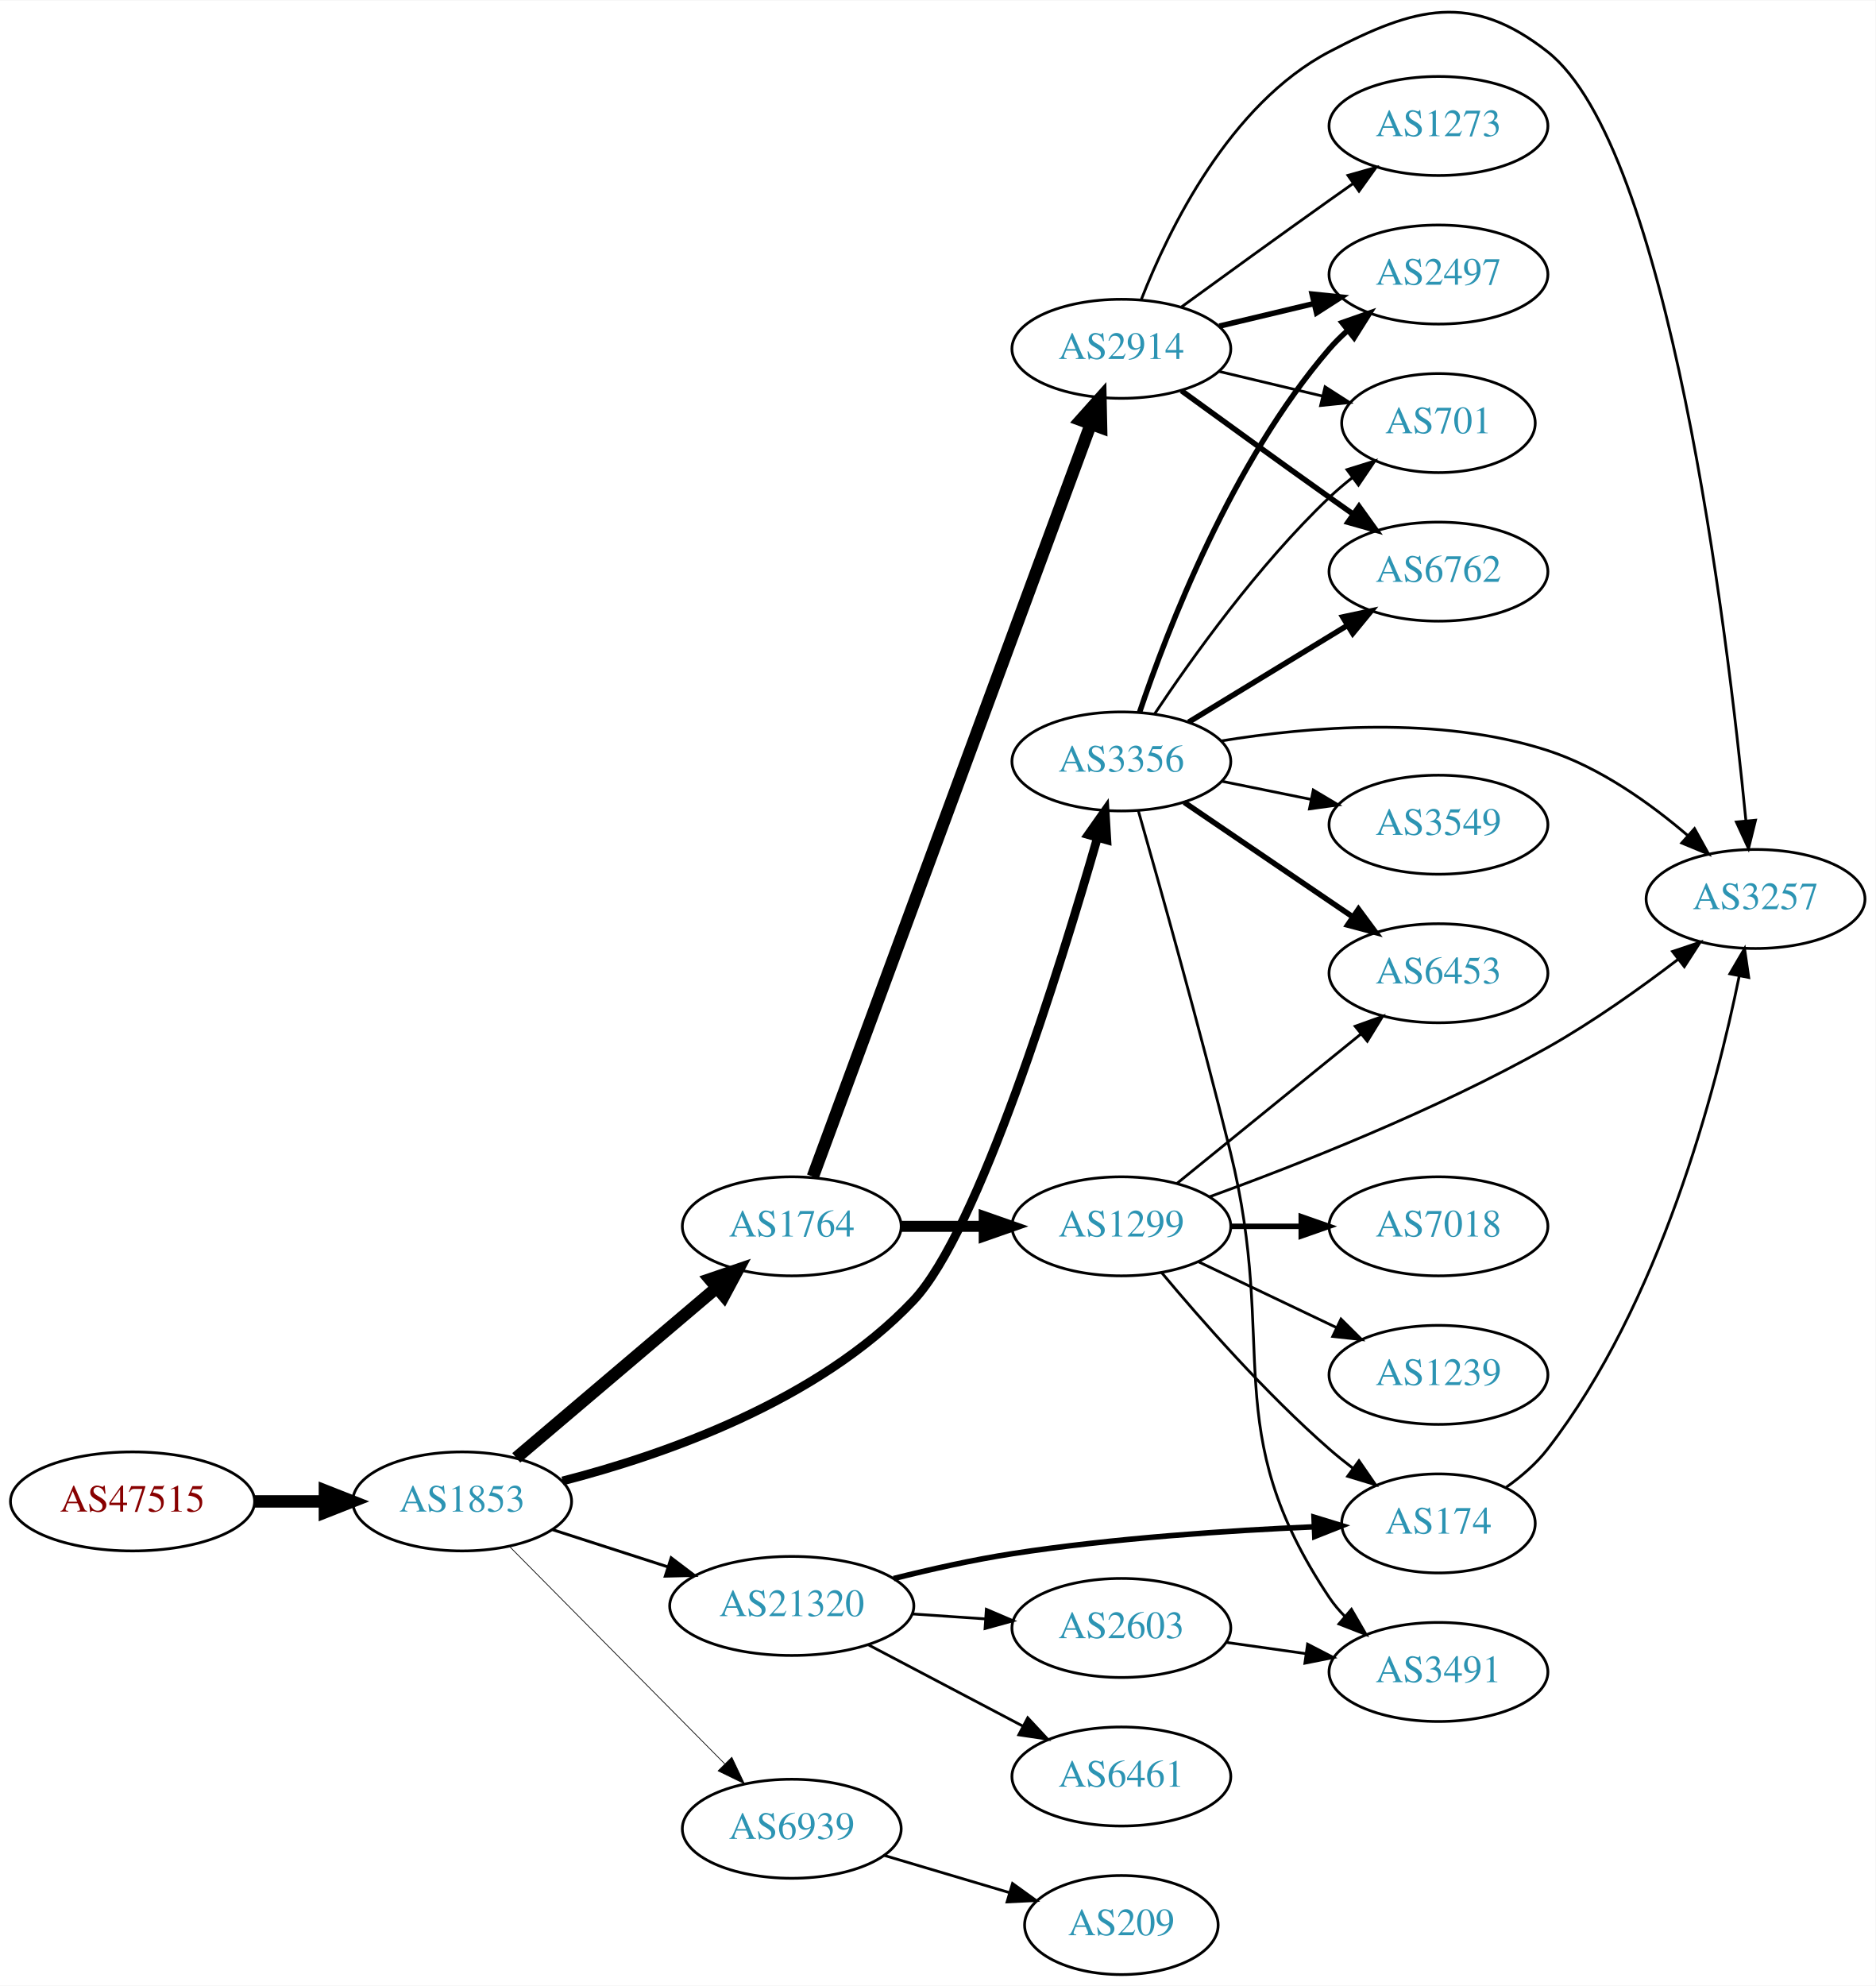
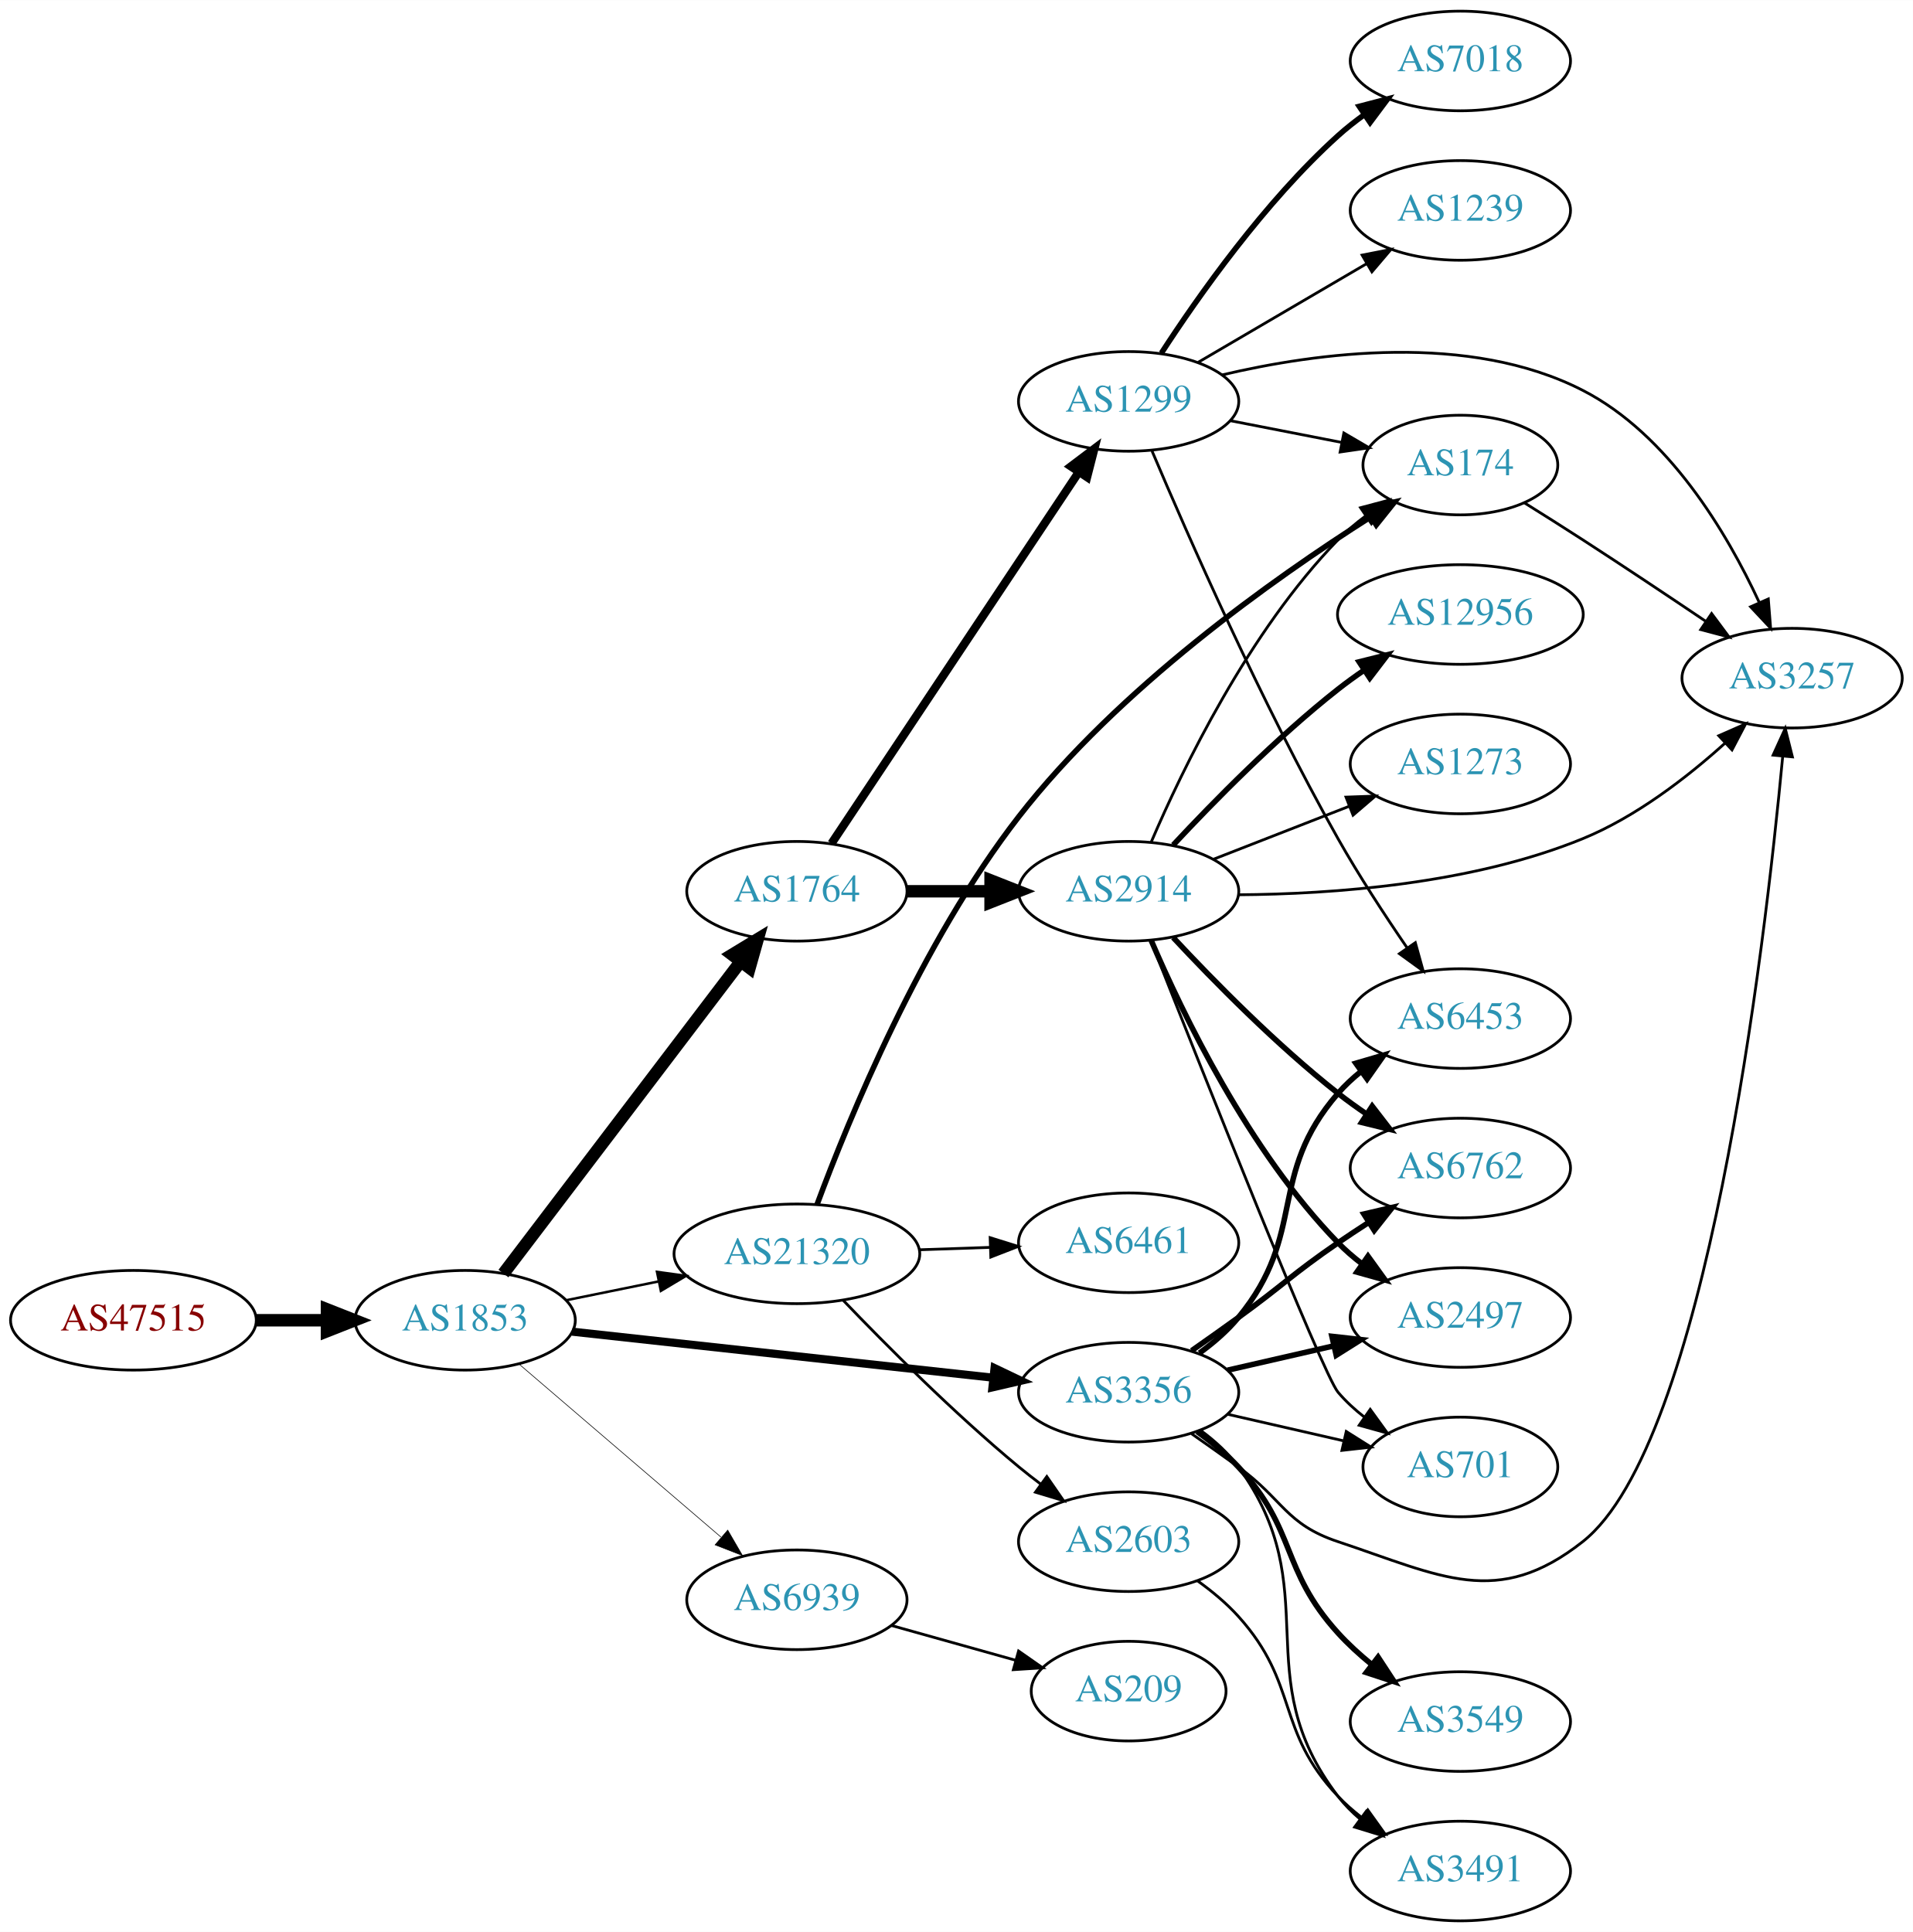
- <svg xmlns="http://www.w3.org/2000/svg" xmlns:xlink="http://www.w3.org/1999/xlink" width="682pt" height="722pt" viewBox="0.00 0.00 681.96 721.65">
-   <g id="graph0" class="graph" transform="scale(1 1) rotate(0) translate(4 717.647)">
-     <polygon fill="white" stroke="none" points="-4,4 -4,-717.647 677.956,-717.647 677.956,4 -4,4" />
+ <svg xmlns="http://www.w3.org/2000/svg" xmlns:xlink="http://www.w3.org/1999/xlink" width="691pt" height="698pt" viewBox="0.00 0.00 691.06 698.00">
+   <g id="graph0" class="graph" transform="scale(1 1) rotate(0) translate(4 694)">
+     <polygon fill="white" stroke="none" points="-4,4 -4,-694 687.055,-694 687.055,4 -4,4" />
    <g id="node1" class="node">
      <g id="a_node1">
        <a xlink:href="/asn/47515" xlink:title="AS47515 ~ BMI-GOVIX [AT]">
-           <ellipse fill="#ffffff" stroke="black" cx="44.196" cy="-172" rx="44.393" ry="18" />
-           <text text-anchor="middle" x="44.196" y="-168.3" font-family="Times,serif" font-size="14.00" fill="#880000">AS47515</text>
+           <ellipse fill="#ffffff" stroke="black" cx="44.196" cy="-217" rx="44.393" ry="18" />
+           <text text-anchor="middle" x="44.196" y="-213.3" font-family="Times,serif" font-size="14.00" fill="#880000">AS47515</text>
        </a>
      </g>
    </g>
    <g id="node2" class="node">
      <g id="a_node2">
        <a xlink:href="/asn/1853" xlink:title="AS1853 ~ ACOnet Backbone [AT]">
-           <ellipse fill="#ffffff" stroke="black" cx="164.039" cy="-172" rx="39.794" ry="18" />
-           <text text-anchor="middle" x="164.039" y="-168.3" font-family="Times,serif" font-size="14.00" fill="#2c94b3">AS1853</text>
+           <ellipse fill="#ffffff" stroke="black" cx="164.039" cy="-217" rx="39.794" ry="18" />
+           <text text-anchor="middle" x="164.039" y="-213.3" font-family="Times,serif" font-size="14.00" fill="#2c94b3">AS1853</text>
        </a>
      </g>
    </g>
    <g id="edge1" class="edge">
-       <path fill="none" stroke="black" stroke-width="4.5" d="M88.407,-172C96.72,-172 105.482,-172 113.965,-172" />
-       <polygon fill="black" stroke="black" stroke-width="4.5" points="114.123,-175.938 124.123,-172 114.123,-168.063 114.123,-175.938" />
+       <path fill="none" stroke="black" stroke-width="4.5" d="M88.407,-217C96.72,-217 105.482,-217 113.965,-217" />
+       <polygon fill="black" stroke="black" stroke-width="4.5" points="114.123,-220.938 124.123,-217 114.123,-213.063 114.123,-220.938" />
    </g>
    <g id="node3" class="node">
      <g id="a_node3">
        <a xlink:href="/asn/1764" xlink:title="AS1764 ~ NEXTLAYER-AS [AT]">
-           <ellipse fill="#ffffff" stroke="black" cx="283.881" cy="-272" rx="39.794" ry="18" />
-           <text text-anchor="middle" x="283.881" y="-268.3" font-family="Times,serif" font-size="14.00" fill="#2c94b3">AS1764</text>
+           <ellipse fill="#ffffff" stroke="black" cx="283.881" cy="-372" rx="39.794" ry="18" />
+           <text text-anchor="middle" x="283.881" y="-368.3" font-family="Times,serif" font-size="14.00" fill="#2c94b3">AS1764</text>
        </a>
      </g>
    </g>
    <g id="edge2" class="edge">
-       <path fill="none" stroke="black" stroke-width="4.5" d="M183.711,-187.845C203.363,-204.522 234.459,-230.909 256.587,-249.687" />
-       <polygon fill="black" stroke="black" stroke-width="4.5" points="254.124,-252.761 264.296,-256.229 259.219,-246.756 254.124,-252.761" />
+       <path fill="none" stroke="black" stroke-width="4.5" d="M177.874,-233.883C198.573,-261.109 239.446,-314.869 263.641,-346.693" />
+       <polygon fill="black" stroke="black" stroke-width="4.5" points="260.515,-349.087 269.702,-354.665 266.784,-344.321 260.515,-349.087" />
    </g>
    <g id="node4" class="node">
      <g id="a_node4">
        <a xlink:href="/asn/3356" xlink:title="AS3356 ~ Level 3 Parent, LLC [US]">
-           <ellipse fill="#ffffff" stroke="black" cx="403.724" cy="-441" rx="39.794" ry="18" />
-           <text text-anchor="middle" x="403.724" y="-437.3" font-family="Times,serif" font-size="14.00" fill="#2c94b3">AS3356</text>
+           <ellipse fill="#ffffff" stroke="black" cx="403.724" cy="-191" rx="39.794" ry="18" />
+           <text text-anchor="middle" x="403.724" y="-187.3" font-family="Times,serif" font-size="14.00" fill="#2c94b3">AS3356</text>
        </a>
      </g>
    </g>
    <g id="edge3" class="edge">
-       <path fill="none" stroke="black" stroke-width="3.176" d="M200.55,-179.438C237.107,-188.823 293.473,-208.362 328.077,-245 351.778,-270.094 381.315,-365.518 395.044,-413.339" />
-       <polygon fill="black" stroke="black" stroke-width="3.176" points="391.704,-414.387 397.803,-423.05 398.437,-412.474 391.704,-414.387" />
+       <path fill="none" stroke="black" stroke-width="2.925" d="M202.701,-212.88C243.869,-208.377 309.933,-201.15 354.775,-196.245" />
+       <polygon fill="black" stroke="black" stroke-width="2.925" points="355.285,-199.71 364.845,-195.143 354.524,-192.752 355.285,-199.71" />
    </g>
    <g id="node5" class="node">
      <g id="a_node5">
        <a xlink:href="/asn/21320" xlink:title="AS21320 ~ GEANT Vereniging [EU]">
-           <ellipse fill="#ffffff" stroke="black" cx="283.881" cy="-134" rx="44.393" ry="18" />
-           <text text-anchor="middle" x="283.881" y="-130.3" font-family="Times,serif" font-size="14.00" fill="#2c94b3">AS21320</text>
+           <ellipse fill="#ffffff" stroke="black" cx="283.881" cy="-241" rx="44.393" ry="18" />
+           <text text-anchor="middle" x="283.881" y="-237.3" font-family="Times,serif" font-size="14.00" fill="#2c94b3">AS21320</text>
        </a>
      </g>
    </g>
    <g id="edge4" class="edge">
-       <path fill="none" stroke="black" stroke-width="1.059" d="M196.929,-161.717C209.763,-157.578 224.783,-152.735 238.645,-148.265" />
-       <polygon fill="black" stroke="black" stroke-width="1.059" points="240.042,-151.492 248.486,-145.091 237.894,-144.829 240.042,-151.492" />
+       <path fill="none" stroke="black" stroke-width="0.9" d="M200.395,-224.201C210.88,-226.336 222.557,-228.714 233.749,-230.994" />
+       <polygon fill="black" stroke="black" stroke-width="0.9" points="233.346,-234.483 243.843,-233.049 234.743,-227.624 233.346,-234.483" />
    </g>
    <g id="node6" class="node">
      <g id="a_node6">
        <a xlink:href="/asn/6939" xlink:title="AS6939 ~ Hurricane Electric LLC [US]">
-           <ellipse fill="#ffffff" stroke="black" cx="283.881" cy="-53" rx="39.794" ry="18" />
-           <text text-anchor="middle" x="283.881" y="-49.3" font-family="Times,serif" font-size="14.00" fill="#2c94b3">AS6939</text>
+           <ellipse fill="#ffffff" stroke="black" cx="283.881" cy="-116" rx="39.794" ry="18" />
+           <text text-anchor="middle" x="283.881" y="-112.3" font-family="Times,serif" font-size="14.00" fill="#2c94b3">AS6939</text>
        </a>
      </g>
    </g>
    <g id="edge5" class="edge">
-       <path fill="none" stroke="black" stroke-width="0.265" d="M181.424,-155.454C201.74,-134.939 236.501,-99.836 259.584,-76.526" />
-       <polygon fill="black" stroke="black" stroke-width="0.265" points="262.085,-78.974 266.635,-69.406 257.111,-74.049 262.085,-78.974" />
+       <path fill="none" stroke="black" stroke-width="0.225" d="M183.452,-201.219C203.053,-184.418 234.249,-157.682 256.467,-138.639" />
+       <polygon fill="black" stroke="black" stroke-width="0.225" points="258.894,-141.169 264.209,-132.004 254.338,-135.854 258.894,-141.169" />
    </g>
    <g id="node7" class="node">
      <g id="a_node7">
-         <a xlink:href="/asn/2914" xlink:title="AS2914 ~ NTT America, Inc. [US]">
-           <ellipse fill="#ffffff" stroke="black" cx="403.724" cy="-591" rx="39.794" ry="18" />
-           <text text-anchor="middle" x="403.724" y="-587.3" font-family="Times,serif" font-size="14.00" fill="#2c94b3">AS2914</text>
+         <a xlink:href="/asn/1299" xlink:title="AS1299 ~ Telia Carrier [EU]">
+           <ellipse fill="#ffffff" stroke="black" cx="403.724" cy="-549" rx="39.794" ry="18" />
+           <text text-anchor="middle" x="403.724" y="-545.3" font-family="Times,serif" font-size="14.00" fill="#2c94b3">AS1299</text>
        </a>
      </g>
    </g>
    <g id="edge6" class="edge">
-       <path fill="none" stroke="black" stroke-width="4.5" d="M291.555,-290.065C311.202,-343.251 368.936,-499.537 392.516,-563.366" />
-       <polygon fill="black" stroke="black" stroke-width="4.5" points="388.965,-565.117 396.124,-573.133 396.352,-562.388 388.965,-565.117" />
+       <path fill="none" stroke="black" stroke-width="3" d="M296.395,-389.294C317.217,-420.569 361.227,-486.671 385.592,-523.267" />
+       <polygon fill="black" stroke="black" stroke-width="3" points="382.881,-525.512 391.337,-531.897 388.708,-521.633 382.881,-525.512" />
    </g>
    <g id="node8" class="node">
      <g id="a_node8">
-         <a xlink:href="/asn/1299" xlink:title="AS1299 ~ Telia Carrier [EU]">
-           <ellipse fill="#ffffff" stroke="black" cx="403.724" cy="-272" rx="39.794" ry="18" />
-           <text text-anchor="middle" x="403.724" y="-268.3" font-family="Times,serif" font-size="14.00" fill="#2c94b3">AS1299</text>
+         <a xlink:href="/asn/2914" xlink:title="AS2914 ~ NTT America, Inc. [US]">
+           <ellipse fill="#ffffff" stroke="black" cx="403.724" cy="-372" rx="39.794" ry="18" />
+           <text text-anchor="middle" x="403.724" y="-368.3" font-family="Times,serif" font-size="14.00" fill="#2c94b3">AS2914</text>
        </a>
      </g>
    </g>
    <g id="edge7" class="edge">
-       <path fill="none" stroke="black" stroke-width="4" d="M323.794,-272C333.347,-272 343.697,-272 353.659,-272" />
-       <polygon fill="black" stroke="black" stroke-width="4" points="353.852,-275.5 363.852,-272 353.852,-268.5 353.852,-275.5" />
-     </g>
-     <g id="node9" class="node">
-       <g id="a_node9">
+       <path fill="none" stroke="black" stroke-width="4.5" d="M323.794,-372C333.347,-372 343.697,-372 353.659,-372" />
+       <polygon fill="black" stroke="black" stroke-width="4.5" points="353.852,-375.938 363.852,-372 353.852,-368.063 353.852,-375.938" />
+     </g>
+     <g id="node11" class="node">
+       <g id="a_node11">
+         <a xlink:href="/asn/3257" xlink:title="AS3257 ~ GTT [DE]">
+           <ellipse fill="#ffffff" stroke="black" cx="643.409" cy="-449" rx="39.794" ry="18" />
+           <text text-anchor="middle" x="643.409" y="-445.3" font-family="Times,serif" font-size="14.00" fill="#2c94b3">AS3257</text>
+         </a>
+       </g>
+     </g>
+     <g id="edge24" class="edge">
+       <path fill="none" stroke="black" d="M426.481,-175.991C432.015,-172.121 437.934,-167.936 443.37,-164 459.57,-152.271 460.397,-143.325 479.37,-137 516.64,-124.577 536.92,-112.667 567.762,-137 612.484,-172.284 633.396,-350.386 639.995,-420.541" />
+       <polygon fill="black" stroke="black" points="636.54,-421.194 640.933,-430.835 643.511,-420.559 636.54,-421.194" />
+     </g>
+     <g id="node13" class="node">
+       <g id="a_node13">
+         <a xlink:href="/asn/6453" xlink:title="AS6453 ~ TATA COMMUNICATIONS (AMERICA) INC [US]">
+           <ellipse fill="#ffffff" stroke="black" cx="523.566" cy="-326" rx="39.794" ry="18" />
+           <text text-anchor="middle" x="523.566" y="-322.3" font-family="Times,serif" font-size="14.00" fill="#2c94b3">AS6453</text>
+         </a>
+       </g>
+     </g>
+     <g id="edge21" class="edge">
+       <path fill="none" stroke="black" stroke-width="2" d="M429.305,-205.156C434.399,-208.872 439.413,-213.201 443.37,-218 468.435,-248.394 453.536,-269.258 479.37,-299 481.835,-301.838 484.672,-304.477 487.689,-306.906" />
+       <polygon fill="black" stroke="black" stroke-width="2" points="485.8,-309.858 495.968,-312.836 489.876,-304.167 485.8,-309.858" />
+     </g>
+     <g id="node14" class="node">
+       <g id="a_node14">
        <a xlink:href="/asn/2497" xlink:title="AS2497 ~ Internet Initiative Japan Inc. [JP]">
-           <ellipse fill="#ffffff" stroke="black" cx="519.017" cy="-618" rx="39.794" ry="18" />
-           <text text-anchor="middle" x="519.017" y="-614.3" font-family="Times,serif" font-size="14.00" fill="#2c94b3">AS2497</text>
-         </a>
-       </g>
-     </g>
-     <g id="edge16" class="edge">
-       <path fill="none" stroke="black" stroke-width="2" d="M410.329,-458.837C420.396,-488.752 443.857,-549.798 479.37,-591 481.324,-593.267 483.508,-595.437 485.817,-597.491" />
-       <polygon fill="black" stroke="black" stroke-width="2" points="483.99,-600.511 493.992,-604.006 488.352,-595.037 483.99,-600.511" />
+           <ellipse fill="#ffffff" stroke="black" cx="523.566" cy="-218" rx="39.794" ry="18" />
+           <text text-anchor="middle" x="523.566" y="-214.3" font-family="Times,serif" font-size="14.00" fill="#2c94b3">AS2497</text>
+         </a>
+       </g>
+     </g>
+     <g id="edge23" class="edge">
+       <path fill="none" stroke="black" stroke-width="2" d="M439.443,-198.955C451.443,-201.704 465.064,-204.825 477.756,-207.733" />
+       <polygon fill="black" stroke="black" stroke-width="2" points="477.159,-211.187 487.688,-210.009 478.722,-204.364 477.159,-211.187" />
+     </g>
+     <g id="node15" class="node">
+       <g id="a_node15">
+         <a xlink:href="/asn/6762" xlink:title="AS6762 ~ TELECOM ITALIA SPARKLE S.p.A. [IT]">
+           <ellipse fill="#ffffff" stroke="black" cx="523.566" cy="-272" rx="39.794" ry="18" />
+           <text text-anchor="middle" x="523.566" y="-268.3" font-family="Times,serif" font-size="14.00" fill="#2c94b3">AS6762</text>
+         </a>
+       </g>
+     </g>
+     <g id="edge20" class="edge">
+       <path fill="none" stroke="black" stroke-width="2" d="M426.481,-206.009C432.015,-209.879 437.934,-214.064 443.37,-218 459.57,-229.729 462.876,-233.689 479.37,-245 482.899,-247.419 486.636,-249.889 490.377,-252.302" />
+       <polygon fill="black" stroke="black" stroke-width="2" points="488.699,-255.382 499.018,-257.784 492.449,-249.472 488.699,-255.382" />
+     </g>
+     <g id="node17" class="node">
+       <g id="a_node17">
+         <a xlink:href="/asn/701" xlink:title="AS701 ~ UUNET [US]">
+           <ellipse fill="#ffffff" stroke="black" cx="523.566" cy="-164" rx="35.194" ry="18" />
+           <text text-anchor="middle" x="523.566" y="-160.3" font-family="Times,serif" font-size="14.00" fill="#2c94b3">AS701</text>
+         </a>
+       </g>
+     </g>
+     <g id="edge25" class="edge">
+       <path fill="none" stroke="black" d="M439.443,-183.045C452.536,-180.045 467.558,-176.604 481.199,-173.478" />
+       <polygon fill="black" stroke="black" points="482.34,-176.807 491.306,-171.162 480.777,-169.984 482.34,-176.807" />
+     </g>
+     <g id="node19" class="node">
+       <g id="a_node19">
+         <a xlink:href="/asn/3549" xlink:title="AS3549 ~ Level 3 Parent, LLC [US]">
+           <ellipse fill="#ffffff" stroke="black" cx="523.566" cy="-72" rx="39.794" ry="18" />
+           <text text-anchor="middle" x="523.566" y="-68.3" font-family="Times,serif" font-size="14.00" fill="#2c94b3">AS3549</text>
+         </a>
+       </g>
+     </g>
+     <g id="edge22" class="edge">
+       <path fill="none" stroke="black" stroke-width="2" d="M428.477,-176.763C433.726,-172.998 439.015,-168.668 443.37,-164 464.584,-141.261 458.474,-127.032 479.37,-104 482.962,-100.041 487.11,-96.251 491.384,-92.753" />
+       <polygon fill="black" stroke="black" stroke-width="2" points="493.84,-95.281 499.647,-86.419 489.581,-89.725 493.84,-95.281" />
+     </g>
+     <g id="node20" class="node">
+       <g id="a_node20">
+         <a xlink:href="/asn/3491" xlink:title="AS3491 ~ PCCW Global, Inc. [US]">
+           <ellipse fill="#ffffff" stroke="black" cx="523.566" cy="-18" rx="39.794" ry="18" />
+           <text text-anchor="middle" x="523.566" y="-14.3" font-family="Times,serif" font-size="14.00" fill="#2c94b3">AS3491</text>
+         </a>
+       </g>
+     </g>
+     <g id="edge26" class="edge">
+       <path fill="none" stroke="black" d="M429.759,-177.195C434.829,-173.461 439.719,-169.036 443.37,-164 475.807,-119.266 445.8,-88.889 479.37,-45 481.654,-42.015 484.37,-39.276 487.311,-36.785" />
+       <polygon fill="black" stroke="black" points="489.505,-39.516 495.484,-30.769 485.356,-33.879 489.505,-39.516" />
    </g>
    <g id="node10" class="node">
      <g id="a_node10">
-         <a xlink:href="/asn/701" xlink:title="AS701 ~ UUNET [US]">
-           <ellipse fill="#ffffff" stroke="black" cx="519.017" cy="-564" rx="35.194" ry="18" />
-           <text text-anchor="middle" x="519.017" y="-560.3" font-family="Times,serif" font-size="14.00" fill="#2c94b3">AS701</text>
-         </a>
-       </g>
-     </g>
-     <g id="edge19" class="edge">
-       <path fill="none" stroke="black" d="M415.766,-458.211C429.258,-478.458 453.505,-512.423 479.37,-537 481.94,-539.442 484.747,-541.83 487.636,-544.114" />
-       <polygon fill="black" stroke="black" points="485.756,-547.077 495.872,-550.227 489.928,-541.456 485.756,-547.077" />
-     </g>
-     <g id="node11" class="node">
-       <g id="a_node11">
-         <a xlink:href="/asn/6762" xlink:title="AS6762 ~ TELECOM ITALIA SPARKLE S.p.A. [IT]">
-           <ellipse fill="#ffffff" stroke="black" cx="519.017" cy="-510" rx="39.794" ry="18" />
-           <text text-anchor="middle" x="519.017" y="-506.3" font-family="Times,serif" font-size="14.00" fill="#2c94b3">AS6762</text>
-         </a>
-       </g>
-     </g>
-     <g id="edge13" class="edge">
-       <path fill="none" stroke="black" stroke-width="2" d="M428.198,-455.297C444.908,-465.474 467.563,-479.272 485.94,-490.464" />
-       <polygon fill="black" stroke="black" stroke-width="2" points="484.211,-493.509 494.572,-495.721 487.852,-487.531 484.211,-493.509" />
-     </g>
-     <g id="node12" class="node">
-       <g id="a_node12">
-         <a xlink:href="/asn/3257" xlink:title="AS3257 ~ GTT [DE]">
-           <ellipse fill="#ffffff" stroke="black" cx="634.31" cy="-391" rx="39.794" ry="18" />
-           <text text-anchor="middle" x="634.31" y="-387.3" font-family="Times,serif" font-size="14.00" fill="#2c94b3">AS3257</text>
-         </a>
-       </g>
-     </g>
-     <g id="edge17" class="edge">
-       <path fill="none" stroke="black" d="M439.91,-448.439C471.743,-453.659 519.494,-457.682 558.663,-445 577.744,-438.822 596.042,-425.741 609.745,-414.001" />
-       <polygon fill="black" stroke="black" points="612.119,-416.574 617.254,-407.306 607.461,-411.349 612.119,-416.574" />
-     </g>
-     <g id="node14" class="node">
-       <g id="a_node14">
-         <a xlink:href="/asn/3549" xlink:title="AS3549 ~ Level 3 Parent, LLC [US]">
-           <ellipse fill="#ffffff" stroke="black" cx="519.017" cy="-418" rx="39.794" ry="18" />
-           <text text-anchor="middle" x="519.017" y="-414.3" font-family="Times,serif" font-size="14.00" fill="#2c94b3">AS3549</text>
-         </a>
-       </g>
-     </g>
-     <g id="edge14" class="edge">
-       <path fill="none" stroke="black" d="M440.26,-433.786C450.488,-431.709 461.789,-429.415 472.531,-427.234" />
-       <polygon fill="black" stroke="black" points="473.503,-430.608 482.607,-425.189 472.111,-423.748 473.503,-430.608" />
-     </g>
-     <g id="node15" class="node">
-       <g id="a_node15">
-         <a xlink:href="/asn/6453" xlink:title="AS6453 ~ TATA COMMUNICATIONS (AMERICA) INC [US]">
-           <ellipse fill="#ffffff" stroke="black" cx="519.017" cy="-364" rx="39.794" ry="18" />
-           <text text-anchor="middle" x="519.017" y="-360.3" font-family="Times,serif" font-size="14.00" fill="#2c94b3">AS6453</text>
-         </a>
-       </g>
-     </g>
-     <g id="edge15" class="edge">
-       <path fill="none" stroke="black" stroke-width="2" d="M426.568,-426.154C443.965,-414.33 468.513,-397.646 487.795,-384.54" />
-       <polygon fill="black" stroke="black" stroke-width="2" points="489.937,-387.317 496.24,-378.801 486.002,-381.527 489.937,-387.317" />
-     </g>
-     <g id="node16" class="node">
-       <g id="a_node16">
-         <a xlink:href="/asn/3491" xlink:title="AS3491 ~ PCCW Global, Inc. [US]">
-           <ellipse fill="#ffffff" stroke="black" cx="519.017" cy="-110" rx="39.794" ry="18" />
-           <text text-anchor="middle" x="519.017" y="-106.3" font-family="Times,serif" font-size="14.00" fill="#2c94b3">AS3491</text>
-         </a>
-       </g>
-     </g>
-     <g id="edge18" class="edge">
-       <path fill="none" stroke="black" d="M409.875,-423.138C417.552,-396.29 432.279,-343.895 443.37,-299 461.06,-227.396 438.346,-198.294 479.37,-137 480.992,-134.577 482.911,-132.305 485.013,-130.19" />
-       <polygon fill="black" stroke="black" points="487.38,-132.771 492.698,-123.607 482.826,-127.454 487.38,-132.771" />
-     </g>
-     <g id="node17" class="node">
-       <g id="a_node17">
        <a xlink:href="/asn/174" xlink:title="AS174 ~ Cogent Communications [US]">
-           <ellipse fill="#ffffff" stroke="black" cx="519.017" cy="-164" rx="35.194" ry="18" />
-           <text text-anchor="middle" x="519.017" y="-160.3" font-family="Times,serif" font-size="14.00" fill="#2c94b3">AS174</text>
-         </a>
-       </g>
-     </g>
-     <g id="edge27" class="edge">
-       <path fill="none" stroke="black" stroke-width="2" d="M320.905,-143.962C334.357,-147.332 349.824,-150.796 364.077,-153 400.833,-158.683 442.988,-161.437 473.881,-162.768" />
-       <polygon fill="black" stroke="black" stroke-width="2" points="473.77,-166.266 483.901,-163.167 474.049,-159.272 473.77,-166.266" />
-     </g>
-     <g id="node20" class="node">
-       <g id="a_node20">
-         <a xlink:href="/asn/2603" xlink:title="AS2603 ~ NORDUnet [NO]">
-           <ellipse fill="#ffffff" stroke="black" cx="403.724" cy="-126" rx="39.794" ry="18" />
-           <text text-anchor="middle" x="403.724" y="-122.3" font-family="Times,serif" font-size="14.00" fill="#2c94b3">AS2603</text>
-         </a>
-       </g>
-     </g>
-     <g id="edge25" class="edge">
-       <path fill="none" stroke="black" d="M327.758,-131.089C336.367,-130.505 345.47,-129.887 354.253,-129.291" />
-       <polygon fill="black" stroke="black" points="354.628,-132.773 364.368,-128.604 354.154,-125.789 354.628,-132.773" />
+           <ellipse fill="#ffffff" stroke="black" cx="523.566" cy="-526" rx="35.194" ry="18" />
+           <text text-anchor="middle" x="523.566" y="-522.3" font-family="Times,serif" font-size="14.00" fill="#2c94b3">AS174</text>
+         </a>
+       </g>
+     </g>
+     <g id="edge29" class="edge">
+       <path fill="none" stroke="black" stroke-width="2" d="M291.185,-258.879C302.566,-289.589 328.688,-353.446 364.077,-399 400.019,-445.264 456.068,-484.972 490.984,-507.146" />
+       <polygon fill="black" stroke="black" stroke-width="2" points="489.474,-510.33 499.809,-512.663 493.185,-504.394 489.474,-510.33" />
    </g>
    <g id="node21" class="node">
      <g id="a_node21">
        <a xlink:href="/asn/6461" xlink:title="AS6461 ~ Zayo Bandwidth [US]">
-           <ellipse fill="#ffffff" stroke="black" cx="403.724" cy="-72" rx="39.794" ry="18" />
-           <text text-anchor="middle" x="403.724" y="-68.3" font-family="Times,serif" font-size="14.00" fill="#2c94b3">AS6461</text>
-         </a>
-       </g>
-     </g>
-     <g id="edge26" class="edge">
-       <path fill="none" stroke="black" d="M311.622,-119.931C328.276,-111.169 349.878,-99.803 367.867,-90.339" />
-       <polygon fill="black" stroke="black" points="369.679,-93.341 376.899,-85.587 366.42,-87.146 369.679,-93.341" />
+           <ellipse fill="#ffffff" stroke="black" cx="403.724" cy="-245" rx="39.794" ry="18" />
+           <text text-anchor="middle" x="403.724" y="-241.3" font-family="Times,serif" font-size="14.00" fill="#2c94b3">AS6461</text>
+         </a>
+       </g>
+     </g>
+     <g id="edge27" class="edge">
+       <path fill="none" stroke="black" d="M328.092,-242.467C336.405,-242.749 345.168,-243.046 353.65,-243.334" />
+       <polygon fill="black" stroke="black" points="353.696,-246.838 363.809,-243.679 353.933,-239.842 353.696,-246.838" />
    </g>
    <g id="node22" class="node">
      <g id="a_node22">
+         <a xlink:href="/asn/2603" xlink:title="AS2603 ~ NORDUnet [NO]">
+           <ellipse fill="#ffffff" stroke="black" cx="403.724" cy="-137" rx="39.794" ry="18" />
+           <text text-anchor="middle" x="403.724" y="-133.3" font-family="Times,serif" font-size="14.00" fill="#2c94b3">AS2603</text>
+         </a>
+       </g>
+     </g>
+     <g id="edge28" class="edge">
+       <path fill="none" stroke="black" d="M300.544,-224.272C316.027,-208.108 340.72,-183.3 364.077,-164 366.601,-161.915 369.28,-159.822 372.003,-157.775" />
+       <polygon fill="black" stroke="black" points="374.163,-160.532 380.198,-151.824 370.05,-154.868 374.163,-160.532" />
+     </g>
+     <g id="node23" class="node">
+       <g id="a_node23">
        <a xlink:href="/asn/209" xlink:title="AS209 ~ CenturyLink Communications, LLC [US]">
-           <ellipse fill="#ffffff" stroke="black" cx="403.724" cy="-18" rx="35.194" ry="18" />
-           <text text-anchor="middle" x="403.724" y="-14.3" font-family="Times,serif" font-size="14.00" fill="#2c94b3">AS209</text>
-         </a>
-       </g>
-     </g>
-     <g id="edge29" class="edge">
-       <path fill="none" stroke="black" d="M317.394,-43.343C331.454,-39.168 348.043,-34.241 362.838,-29.846" />
-       <polygon fill="black" stroke="black" points="364.151,-33.108 372.741,-26.905 362.158,-26.397 364.151,-33.108" />
+           <ellipse fill="#ffffff" stroke="black" cx="403.724" cy="-83" rx="35.194" ry="18" />
+           <text text-anchor="middle" x="403.724" y="-79.3" font-family="Times,serif" font-size="14.00" fill="#2c94b3">AS209</text>
+         </a>
+       </g>
+     </g>
+     <g id="edge31" class="edge">
+       <path fill="none" stroke="black" d="M318.021,-106.72C331.959,-102.817 348.295,-98.242 362.883,-94.157" />
+       <polygon fill="black" stroke="black" points="363.965,-97.488 372.651,-91.421 362.078,-90.748 363.965,-97.488" />
+     </g>
+     <g id="node9" class="node">
+       <g id="a_node9">
+         <a xlink:href="/asn/7018" xlink:title="AS7018 ~ AT&amp;T Services, Inc. [US]">
+           <ellipse fill="#ffffff" stroke="black" cx="523.566" cy="-672" rx="39.794" ry="18" />
+           <text text-anchor="middle" x="523.566" y="-668.3" font-family="Times,serif" font-size="14.00" fill="#2c94b3">AS7018</text>
+         </a>
+       </g>
    </g>
    <g id="edge8" class="edge">
-       <path fill="none" stroke="black" stroke-width="2" d="M439.331,-599.248C450.202,-601.838 462.357,-604.735 473.799,-607.462" />
-       <polygon fill="black" stroke="black" stroke-width="2" points="473.082,-610.889 483.621,-609.803 474.705,-604.08 473.082,-610.889" />
+       <path fill="none" stroke="black" stroke-width="2" d="M415.551,-566.443C428.837,-586.913 452.884,-621.093 479.37,-645 482.314,-647.657 485.552,-650.212 488.891,-652.619" />
+       <polygon fill="black" stroke="black" stroke-width="2" points="487.037,-655.59 497.288,-658.27 490.946,-649.783 487.037,-655.59" />
    </g>
    <g id="edge9" class="edge">
-       <path fill="none" stroke="black" d="M439.331,-582.752C451.125,-579.942 464.43,-576.771 476.698,-573.847" />
-       <polygon fill="black" stroke="black" points="477.787,-577.186 486.703,-571.463 476.164,-570.376 477.787,-577.186" />
+       <path fill="none" stroke="black" d="M440.4,-542.037C453.015,-539.575 467.323,-536.782 480.424,-534.225" />
+       <polygon fill="black" stroke="black" points="481.471,-537.587 490.616,-532.236 480.13,-530.716 481.471,-537.587" />
    </g>
    <g id="edge10" class="edge">
-       <path fill="none" stroke="black" stroke-width="2" d="M425.572,-575.778C440.506,-564.909 461.12,-549.975 479.37,-537 482.191,-534.995 485.134,-532.915 488.082,-530.841" />
-       <polygon fill="black" stroke="black" stroke-width="2" points="490.128,-533.681 496.306,-525.074 486.109,-527.95 490.128,-533.681" />
+       <path fill="none" stroke="black" d="M437.384,-558.543C471.832,-566.688 526.702,-574.071 567.762,-553 598.834,-537.055 619.886,-501.499 631.512,-476.416" />
+       <polygon fill="black" stroke="black" points="634.809,-477.613 635.645,-467.051 628.405,-474.786 634.809,-477.613" />
+     </g>
+     <g id="node12" class="node">
+       <g id="a_node12">
+         <a xlink:href="/asn/1239" xlink:title="AS1239 ~ Sprint [US]">
+           <ellipse fill="#ffffff" stroke="black" cx="523.566" cy="-618" rx="39.794" ry="18" />
+           <text text-anchor="middle" x="523.566" y="-614.3" font-family="Times,serif" font-size="14.00" fill="#2c94b3">AS1239</text>
+         </a>
+       </g>
    </g>
    <g id="edge11" class="edge">
-       <path fill="none" stroke="black" d="M410.948,-608.866C420.893,-634.293 443.037,-679.945 479.37,-699 510.58,-715.368 530.964,-720.788 558.663,-699 602.791,-664.29 624.001,-489.181 630.789,-419.583" />
-       <polygon fill="black" stroke="black" points="634.299,-419.641 631.756,-409.356 627.33,-418.982 634.299,-419.641" />
-     </g>
-     <g id="node13" class="node">
-       <g id="a_node13">
-         <a xlink:href="/asn/1273" xlink:title="AS1273 ~ Vodafone Group PLC [EU]">
-           <ellipse fill="#ffffff" stroke="black" cx="519.017" cy="-672" rx="39.794" ry="18" />
-           <text text-anchor="middle" x="519.017" y="-668.3" font-family="Times,serif" font-size="14.00" fill="#2c94b3">AS1273</text>
-         </a>
-       </g>
+       <path fill="none" stroke="black" d="M428.855,-563.13C446.411,-573.409 470.386,-587.447 489.69,-598.75" />
+       <polygon fill="black" stroke="black" points="488.069,-601.857 498.467,-603.889 491.606,-595.816 488.069,-601.857" />
    </g>
    <g id="edge12" class="edge">
-       <path fill="none" stroke="black" d="M425.572,-606.222C440.506,-617.091 461.12,-632.025 479.37,-645 482.191,-647.005 485.134,-649.085 488.082,-651.159" />
-       <polygon fill="black" stroke="black" points="486.109,-654.05 496.306,-656.926 490.128,-648.319 486.109,-654.05" />
-     </g>
-     <g id="edge23" class="edge">
-       <path fill="none" stroke="black" d="M435.774,-282.741C467.572,-294.281 517.966,-314.081 558.663,-337 575.167,-346.295 592.376,-358.545 606.105,-369.028" />
-       <polygon fill="black" stroke="black" points="604.12,-371.919 614.166,-375.285 608.412,-366.389 604.12,-371.919" />
-     </g>
-     <g id="edge24" class="edge">
-       <path fill="none" stroke="black" d="M423.942,-287.607C442.334,-302.542 470.254,-325.214 490.904,-341.983" />
-       <polygon fill="black" stroke="black" points="488.735,-344.73 498.704,-348.317 493.147,-339.296 488.735,-344.73" />
-     </g>
-     <g id="edge20" class="edge">
-       <path fill="none" stroke="black" d="M418.354,-255.183C432.636,-238.071 456.183,-211.255 479.37,-191 482.04,-188.668 484.913,-186.352 487.843,-184.114" />
-       <polygon fill="black" stroke="black" points="490.121,-186.784 496.134,-178.061 485.994,-181.13 490.121,-186.784" />
+       <path fill="none" stroke="black" d="M412.193,-531.042C424.794,-501.28 451.629,-440.138 479.37,-391 486.908,-377.649 496.221,-363.401 504.268,-351.658" />
+       <polygon fill="black" stroke="black" points="507.297,-353.432 510.125,-343.222 501.547,-349.44 507.297,-353.432" />
+     </g>
+     <g id="edge15" class="edge">
+       <path fill="none" stroke="black" d="M411.878,-389.772C423.139,-416.075 447.087,-465.824 479.37,-499 482.354,-502.066 485.752,-504.938 489.302,-507.578" />
+       <polygon fill="black" stroke="black" points="487.497,-510.583 497.737,-513.305 491.429,-504.792 487.497,-510.583" />
+     </g>
+     <g id="edge17" class="edge">
+       <path fill="none" stroke="black" d="M443.4,-370.738C477.382,-370.954 527.54,-374.547 567.762,-391 586.936,-398.843 605.35,-413.053 619.092,-425.444" />
+       <polygon fill="black" stroke="black" points="616.915,-428.2 626.613,-432.467 621.693,-423.084 616.915,-428.2" />
+     </g>
+     <g id="edge13" class="edge">
+       <path fill="none" stroke="black" stroke-width="2" d="M411.878,-354.228C423.139,-327.925 447.087,-278.176 479.37,-245 481.992,-242.306 484.933,-239.763 488.016,-237.394" />
+       <polygon fill="black" stroke="black" stroke-width="2" points="490.191,-240.144 496.385,-231.548 486.183,-234.405 490.191,-240.144" />
+     </g>
+     <g id="edge14" class="edge">
+       <path fill="none" stroke="black" stroke-width="2" d="M419.821,-355.288C434.287,-339.765 457.144,-316.481 479.37,-299 482.655,-296.417 486.198,-293.867 489.794,-291.427" />
+       <polygon fill="black" stroke="black" stroke-width="2" points="491.708,-294.357 498.178,-285.967 487.888,-288.491 491.708,-294.357" />
+     </g>
+     <g id="node16" class="node">
+       <g id="a_node16">
+         <a xlink:href="/asn/12956" xlink:title="AS12956 ~ TELXIUS [ES]">
+           <ellipse fill="#ffffff" stroke="black" cx="523.566" cy="-472" rx="44.393" ry="18" />
+           <text text-anchor="middle" x="523.566" y="-468.3" font-family="Times,serif" font-size="14.00" fill="#2c94b3">AS12956</text>
+         </a>
+       </g>
+     </g>
+     <g id="edge16" class="edge">
+       <path fill="none" stroke="black" stroke-width="2" d="M419.821,-388.712C434.287,-404.235 457.144,-427.519 479.37,-445 482.325,-447.324 485.489,-449.62 488.711,-451.834" />
+       <polygon fill="black" stroke="black" stroke-width="2" points="486.996,-454.895 497.274,-457.464 490.842,-449.046 486.996,-454.895" />
+     </g>
+     <g id="edge18" class="edge">
+       <path fill="none" stroke="black" d="M411.762,-354.104C429.263,-309.717 473.748,-197.653 479.37,-191 482.132,-187.732 485.392,-184.736 488.864,-182.024" />
+       <polygon fill="black" stroke="black" points="491,-184.802 497.214,-176.221 487.005,-179.054 491,-184.802" />
    </g>
    <g id="node18" class="node">
      <g id="a_node18">
-         <a xlink:href="/asn/7018" xlink:title="AS7018 ~ AT&amp;T Services, Inc. [US]">
-           <ellipse fill="#ffffff" stroke="black" cx="519.017" cy="-272" rx="39.794" ry="18" />
-           <text text-anchor="middle" x="519.017" y="-268.3" font-family="Times,serif" font-size="14.00" fill="#2c94b3">AS7018</text>
-         </a>
-       </g>
-     </g>
-     <g id="edge21" class="edge">
-       <path fill="none" stroke="black" stroke-width="2" d="M443.396,-272C451.599,-272 460.363,-272 468.895,-272" />
-       <polygon fill="black" stroke="black" stroke-width="2" points="469.134,-275.5 479.134,-272 469.134,-268.5 469.134,-275.5" />
-     </g>
-     <g id="node19" class="node">
-       <g id="a_node19">
-         <a xlink:href="/asn/1239" xlink:title="AS1239 ~ Sprint [US]">
-           <ellipse fill="#ffffff" stroke="black" cx="519.017" cy="-218" rx="39.794" ry="18" />
-           <text text-anchor="middle" x="519.017" y="-214.3" font-family="Times,serif" font-size="14.00" fill="#2c94b3">AS1239</text>
-         </a>
-       </g>
-     </g>
-     <g id="edge22" class="edge">
-       <path fill="none" stroke="black" d="M431.86,-259.066C446.854,-251.919 465.675,-242.948 481.898,-235.215" />
-       <polygon fill="black" stroke="black" points="483.581,-238.291 491.102,-230.829 480.569,-231.972 483.581,-238.291" />
+         <a xlink:href="/asn/1273" xlink:title="AS1273 ~ Vodafone Group PLC [EU]">
+           <ellipse fill="#ffffff" stroke="black" cx="523.566" cy="-418" rx="39.794" ry="18" />
+           <text text-anchor="middle" x="523.566" y="-414.3" font-family="Times,serif" font-size="14.00" fill="#2c94b3">AS1273</text>
+         </a>
+       </g>
+     </g>
+     <g id="edge19" class="edge">
+       <path fill="none" stroke="black" d="M434.46,-383.608C449.254,-389.382 467.332,-396.439 483.253,-402.654" />
+       <polygon fill="black" stroke="black" points="482.251,-406.02 492.839,-406.396 484.796,-399.499 482.251,-406.02" />
+     </g>
+     <g id="edge32" class="edge">
+       <path fill="none" stroke="black" d="M546.626,-512.398C553.432,-508.151 560.932,-503.421 567.762,-499 582.479,-489.475 598.66,-478.678 612.184,-469.56" />
+       <polygon fill="black" stroke="black" points="614.32,-472.341 620.645,-463.841 610.4,-466.541 614.32,-472.341" />
    </g>
    <g id="edge30" class="edge">
-       <path fill="none" stroke="black" d="M543.612,-177.111C549.111,-181.017 554.553,-185.694 558.663,-191 599.691,-243.962 619.997,-321.849 628.388,-363.054" />
-       <polygon fill="black" stroke="black" points="624.967,-363.794 630.315,-372.94 631.837,-362.456 624.967,-363.794" />
-     </g>
-     <g id="edge28" class="edge">
-       <path fill="none" stroke="black" d="M441.82,-120.761C451.112,-119.449 461.204,-118.024 470.91,-116.653" />
-       <polygon fill="black" stroke="black" points="471.425,-120.115 480.837,-115.251 470.446,-113.184 471.425,-120.115" />
+       <path fill="none" stroke="black" d="M428.595,-122.871C433.84,-119.102 439.097,-114.743 443.37,-110 465.476,-85.466 456.644,-68.96 479.37,-45 481.957,-42.273 484.875,-39.707 487.944,-37.324" />
+       <polygon fill="black" stroke="black" points="490.122,-40.072 496.293,-31.459 486.098,-34.344 490.122,-40.072" />
    </g>
  </g>
</svg>
